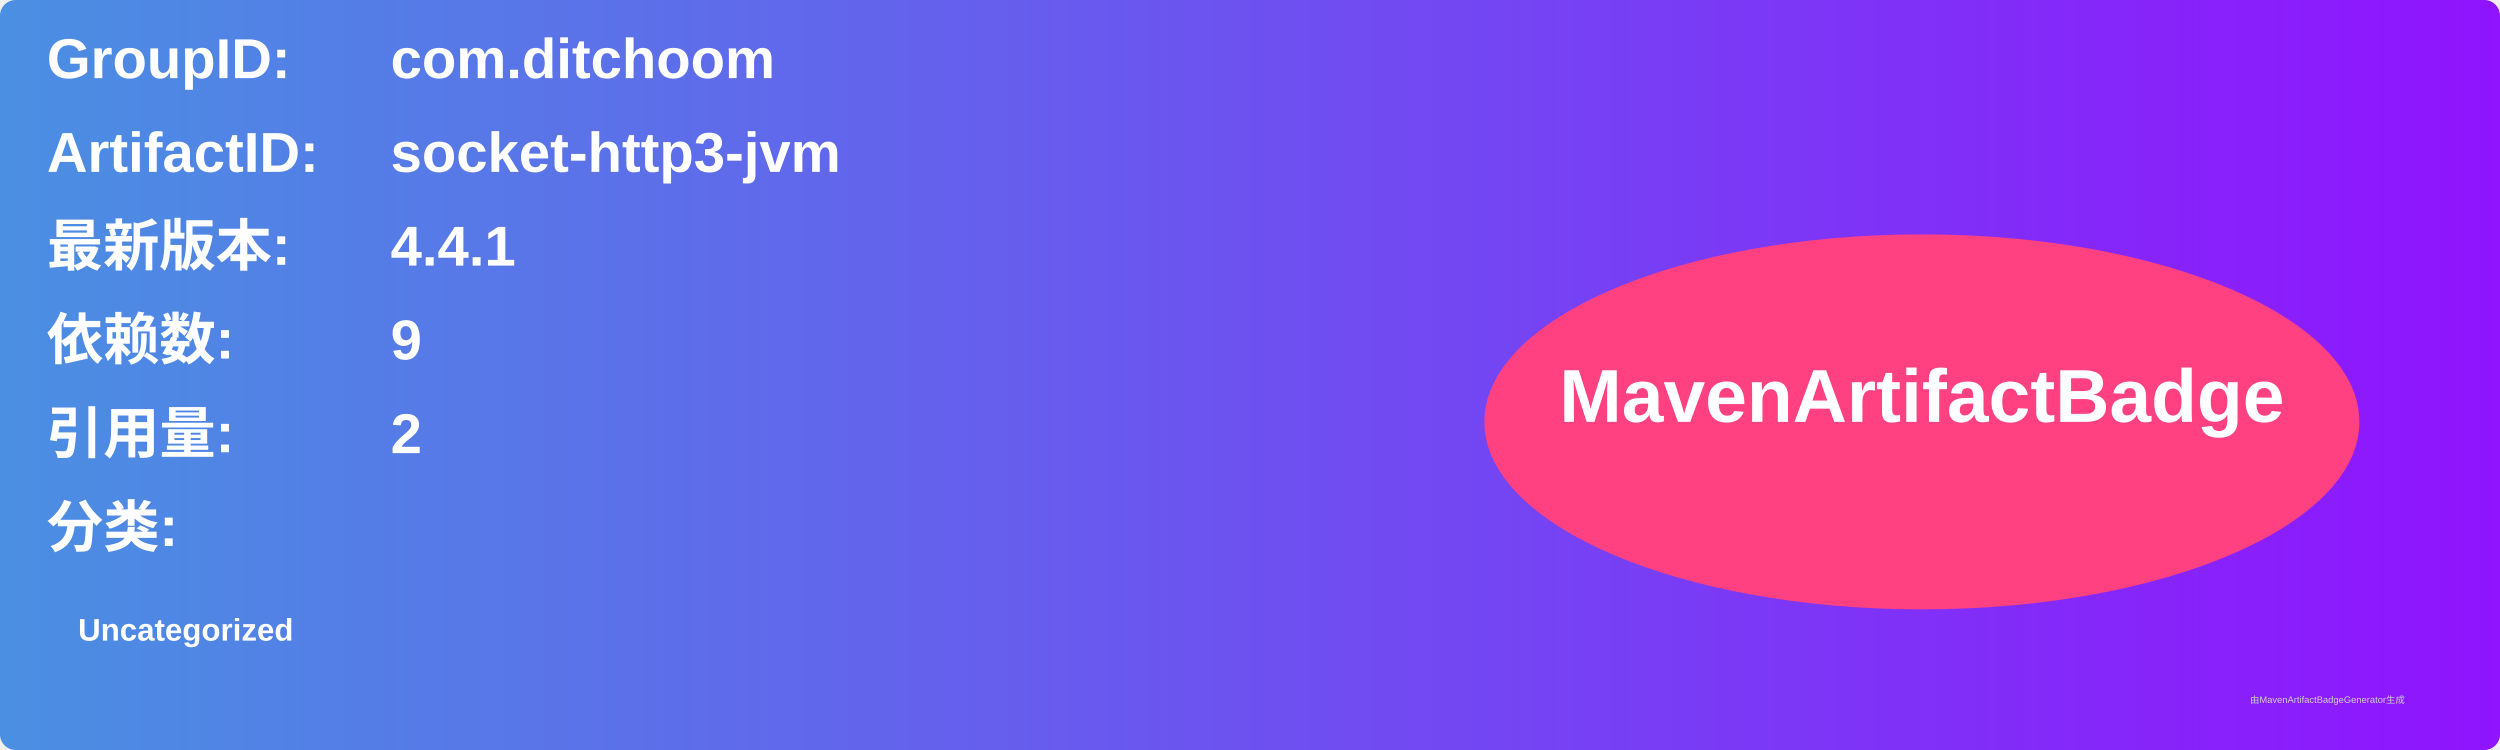
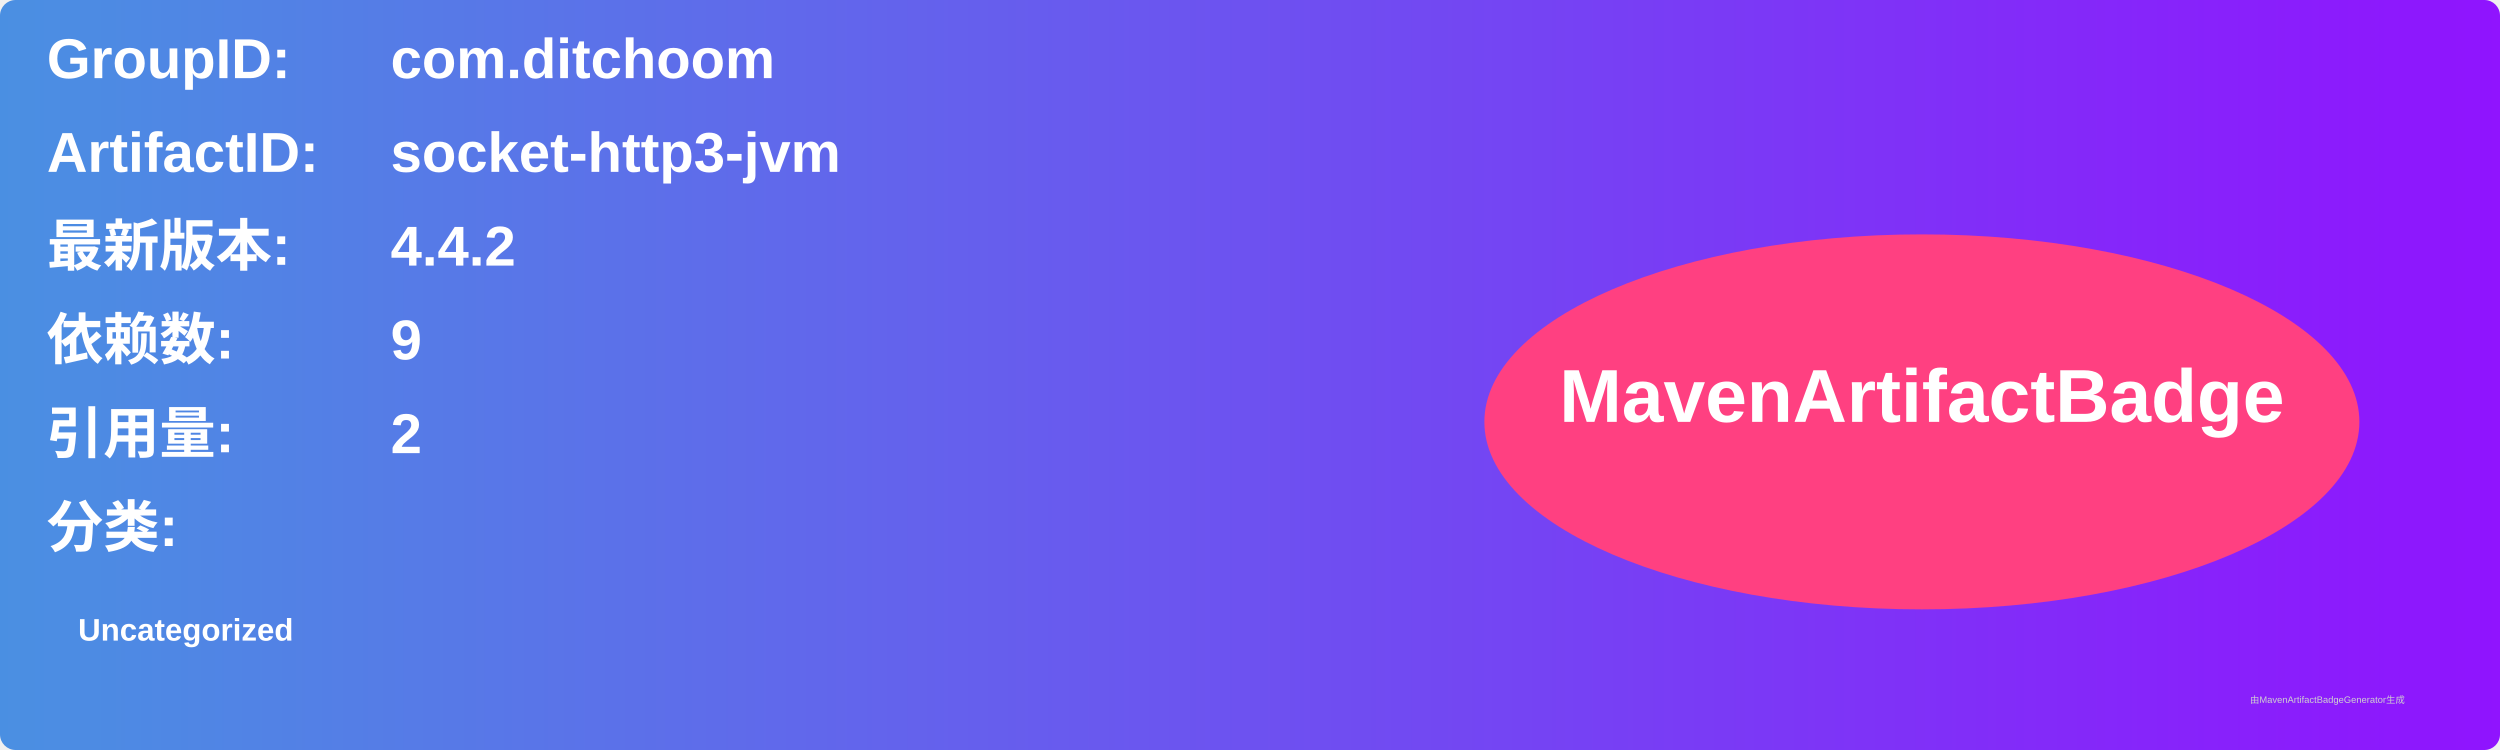
<svg xmlns="http://www.w3.org/2000/svg" width="800" height="240" viewBox="0 0 800 240">
  <linearGradient id="grad" x1="0%" y1="0%" x2="100%" y2="0%">
    <stop offset="0%" stop-color="#4a90e2" />
    <stop offset="100%" stop-color="#9013fe" />
  </linearGradient>
  <rect width="100%" height="100%" rx="5" ry="5" fill="url(#grad)" />
  <g transform="translate(15, 15)">
    <text x="0" y="10" font-family="Arial" font-size="18" fill="white" font-weight="bold" width="260">GroupID:</text>
    <text x="110" y="10" font-family="Arial" font-size="18" fill="white" font-weight="bold" width="460">com.ditchoom</text>
    <text x="0" y="40" font-family="Arial" font-size="18" fill="white" font-weight="bold" width="260">ArtifactID:</text>
    <text x="110" y="40" font-family="Arial" font-size="18" fill="white" font-weight="bold" width="460">socket-http3-jvm</text>
    <text x="0" y="70" font-family="Arial" font-size="18" fill="white" font-weight="bold">最新版本:</text>
    <text x="110" y="70" font-family="Arial" font-size="18" fill="white" font-weight="bold">
-       <tspan font-weight="bold">4.4.1</tspan>
+       <tspan font-weight="bold">4.4.2</tspan>
    </text>
    <text x="0" y="100" font-family="Arial" font-size="18" fill="white" font-weight="bold">依赖数: </text>
    <text x="110" y="100" font-family="Arial" font-size="18" fill="white">
      <tspan font-weight="bold">9</tspan>
    </text>
    <text x="0" y="130" font-family="Arial" font-size="18" fill="white" font-weight="bold">引用量: </text>
    <text x="110" y="130" font-family="Arial" font-size="18" fill="white">
      <tspan font-weight="bold">2</tspan>
    </text>
    <text x="0" y="160" font-family="Arial" font-size="18" fill="white" font-weight="bold">分类:</text>
    <text x="10" y="190" font-family="Arial" font-size="10" fill="white">
      <tspan font-weight="bold">Uncategorized</tspan>
    </text>
    <ellipse cx="600" cy="120" rx="140" ry="60" fill="#ff4081" />
    <text x="600" y="120" text-anchor="middle" font-family="Arial" font-size="24" fill="white" font-weight="bold">MavenArtifactBadge</text>
  </g>
  <text x="720" y="225" font-family="Arial" font-size="3" fill="#d0d0d0">由MavenArtifactBadgeGenerator生成</text>
</svg>
